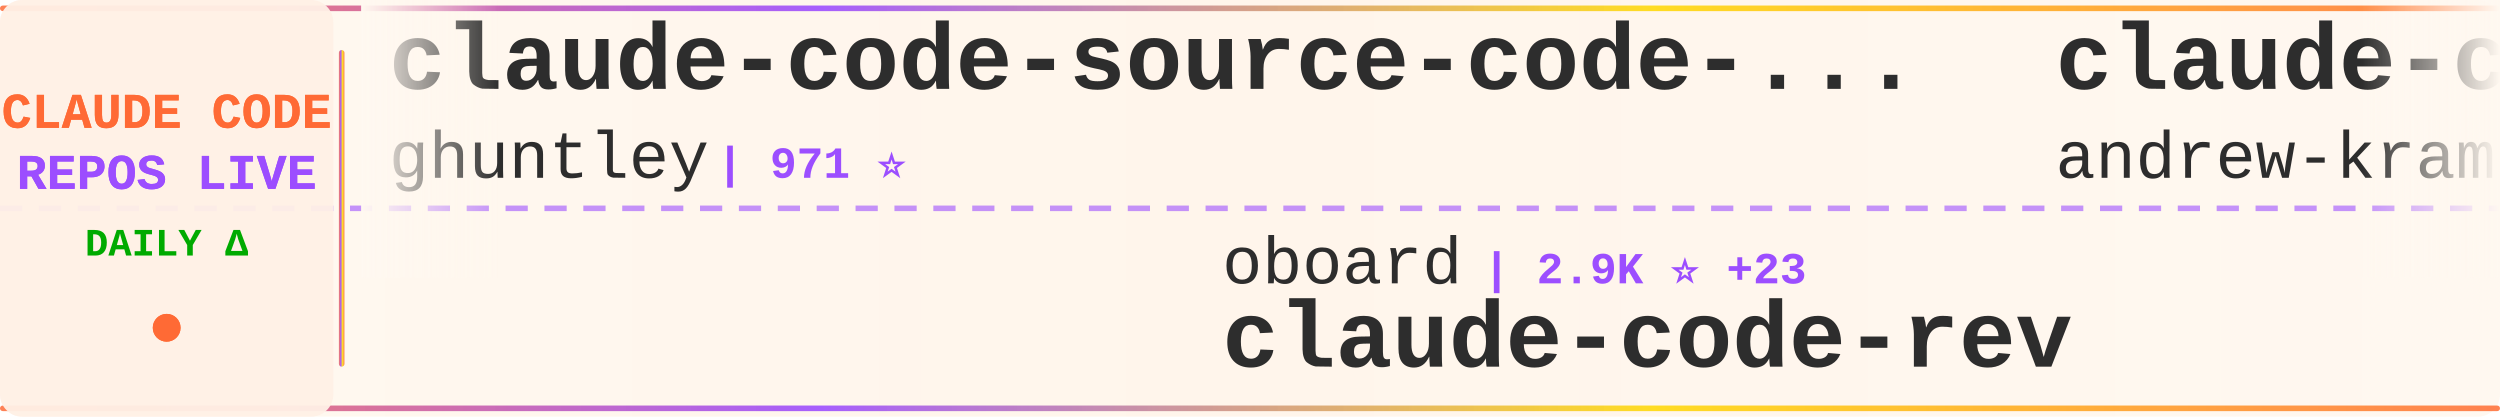
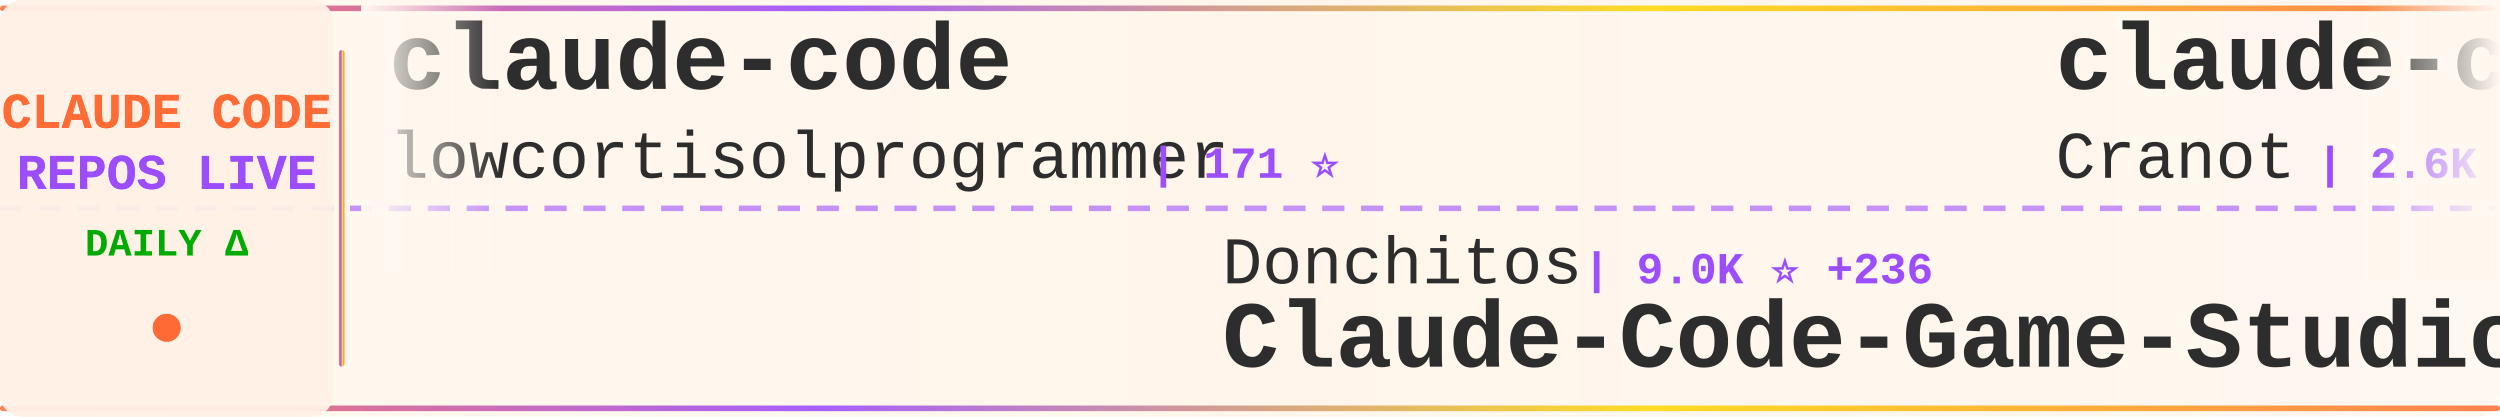
<svg xmlns="http://www.w3.org/2000/svg" width="900" height="150">
  <defs>
    <linearGradient id="tickerBg" x1="0%" y1="0%" x2="100%" y2="0%">
      <stop offset="0%" style="stop-color:#fff8f0;stop-opacity:0.98" />
      <stop offset="50%" style="stop-color:#fff5eb;stop-opacity:1" />
      <stop offset="100%" style="stop-color:#fff8f0;stop-opacity:0.98" />
    </linearGradient>
    <linearGradient id="borderGrad" x1="0%" y1="0%" x2="100%" y2="0%">
      <stop offset="0%" style="stop-color:#FF6B35;stop-opacity:0.85">
        <animate attributeName="stop-opacity" values="0.85;1;0.85" dur="2s" repeatCount="indefinite" />
      </stop>
      <stop offset="33%" style="stop-color:#9C4EFF;stop-opacity:0.9">
        <animate attributeName="stop-opacity" values="0.9;1;0.9" dur="2.2s" repeatCount="indefinite" />
      </stop>
      <stop offset="66%" style="stop-color:#FFD700;stop-opacity:0.85">
        <animate attributeName="stop-opacity" values="0.85;1;0.85" dur="1.8s" repeatCount="indefinite" />
      </stop>
      <stop offset="100%" style="stop-color:#FF6B35;stop-opacity:0.85">
        <animate attributeName="stop-opacity" values="0.85;1;0.85" dur="2s" repeatCount="indefinite" />
      </stop>
    </linearGradient>
    <filter id="textGlow">
      <feGaussianBlur stdDeviation="0.15" result="coloredBlur" />
      <feMerge>
        <feMergeNode in="coloredBlur" />
        <feMergeNode in="SourceGraphic" />
      </feMerge>
    </filter>
    <filter id="metricGlow">
      <feGaussianBlur stdDeviation="0.2" result="coloredBlur" />
      <feMerge>
        <feMergeNode in="coloredBlur" />
        <feMergeNode in="SourceGraphic" />
      </feMerge>
    </filter>
    <linearGradient id="leftFade" x1="0%" y1="0%" x2="100%" y2="0%">
      <stop offset="0%" style="stop-color:#fff8f0;stop-opacity:1" />
      <stop offset="100%" style="stop-color:#fff8f0;stop-opacity:0" />
    </linearGradient>
    <linearGradient id="rightFade" x1="0%" y1="0%" x2="100%" y2="0%">
      <stop offset="0%" style="stop-color:#fff8f0;stop-opacity:0" />
      <stop offset="100%" style="stop-color:#fff8f0;stop-opacity:1" />
    </linearGradient>
  </defs>
  <rect width="900" height="150" fill="url(#tickerBg)" rx="8" />
  <rect x="0" y="2" width="900" height="2" fill="url(#borderGrad)" rx="1" />
  <rect x="0" y="146" width="900" height="2" fill="url(#borderGrad)" rx="1" />
  <line x1="0" y1="75" x2="900" y2="75" stroke="#9C4EFF" stroke-width="2" stroke-dasharray="8 6" opacity="0.6" />
  <rect x="0" y="0" width="120" height="150" fill="#fff0e6" opacity="0.95" rx="8" />
  <text x="60" y="46" font-family="'Courier New', monospace" font-size="18" font-weight="bold" fill="#FF6B35" text-anchor="middle" filter="url(#textGlow)">
    CLAUDE CODE
  </text>
  <text x="60" y="68" font-family="'Courier New', monospace" font-size="18" font-weight="bold" fill="#9C4EFF" text-anchor="middle" filter="url(#textGlow)">
    REPOS LIVE
  </text>
  <text x="60" y="92" font-family="'Courier New', monospace" font-size="14" font-weight="bold" fill="#00aa00" text-anchor="middle">
    DAILY Δ
  </text>
  <circle cx="60" cy="118" r="5" fill="#FF6B35" filter="url(#metricGlow)">
    <animate attributeName="r" values="4;6;4" dur="1.5s" repeatCount="indefinite" />
    <animate attributeName="opacity" values="0.6;1;0.6" dur="1.5s" repeatCount="indefinite" />
  </circle>
  <rect x="122" y="18" width="2" height="114" fill="url(#borderGrad)" rx="1" />
  <clipPath id="tickerClip">
    <rect x="130" y="0" width="770" height="150" />
  </clipPath>
  <g clip-path="url(#tickerClip)">
    <g id="tickerItems">
      <animateTransform attributeName="transform" attributeType="XML" type="translate" from="0 0" to="-3000 0" dur="54s" repeatCount="indefinite" />
      <g transform="translate(0, 0)">
-         <text x="140" y="32" font-family="'Courier New', monospace" font-size="34" font-weight="bold" fill="#2d2d2d">claude-code-source-code-...</text>
-         <text x="140" y="64" font-family="'Courier New', monospace" font-size="24" font-weight="normal" fill="#2d2d2d" opacity="1.0">ghuntley</text>
-         <text x="258" y="64" font-family="'Courier New', monospace" font-size="16" font-weight="bold" fill="#9C4EFF"> | 971 ⭐</text>
+         <text x="140" y="32" font-family="'Courier New', monospace" font-size="34" font-weight="bold" fill="#2d2d2d">claude-code</text>
+         <text x="140" y="64" font-family="'Courier New', monospace" font-size="24" font-weight="normal" fill="#2d2d2d" opacity="1.0">lowcortisolprogrammer</text>
+         <text x="414" y="64" font-family="'Courier New', monospace" font-size="16" font-weight="bold" fill="#9C4EFF"> | 171 ⭐</text>
      </g>
      <g transform="translate(300, 0)">
-         <text x="140" y="102" font-family="'Courier New', monospace" font-size="24" font-weight="normal" fill="#2d2d2d" opacity="1.0">oboard</text>
-         <text x="234" y="102" font-family="'Courier New', monospace" font-size="16" font-weight="bold" fill="#9C4EFF"> | 2.9K ⭐ +23</text>
-         <text x="140" y="132" font-family="'Courier New', monospace" font-size="34" font-weight="bold" fill="#2d2d2d">claude-code-rev</text>
+         <text x="140" y="102" font-family="'Courier New', monospace" font-size="24" font-weight="normal" fill="#2d2d2d" opacity="1.0">Donchitos</text>
+         <text x="270" y="102" font-family="'Courier New', monospace" font-size="16" font-weight="bold" fill="#9C4EFF"> | 9.0K ⭐ +236</text>
+         <text x="140" y="132" font-family="'Courier New', monospace" font-size="34" font-weight="bold" fill="#2d2d2d">Claude-Code-Game-Studios</text>
      </g>
      <g transform="translate(600, 0)">
-         <text x="140" y="32" font-family="'Courier New', monospace" font-size="34" font-weight="bold" fill="#2d2d2d">claude-code-source-build</text>
-         <text x="140" y="64" font-family="'Courier New', monospace" font-size="24" font-weight="normal" fill="#2d2d2d" opacity="1.0">andrew-kramer-inno</text>
-         <text x="378" y="64" font-family="'Courier New', monospace" font-size="16" font-weight="bold" fill="#9C4EFF"> | 567 ⭐ +2</text>
+         <text x="140" y="32" font-family="'Courier New', monospace" font-size="34" font-weight="bold" fill="#2d2d2d">claude-code-guide</text>
+         <text x="140" y="64" font-family="'Courier New', monospace" font-size="24" font-weight="normal" fill="#2d2d2d" opacity="1.0">Cranot</text>
+         <text x="234" y="64" font-family="'Courier New', monospace" font-size="16" font-weight="bold" fill="#9C4EFF"> | 2.6K ⭐ +4</text>
      </g>
      <g transform="translate(900, 0)">
-         <text x="140" y="102" font-family="'Courier New', monospace" font-size="24" font-weight="normal" fill="#2d2d2d" opacity="1.0">diet103</text>
-         <text x="246" y="102" font-family="'Courier New', monospace" font-size="16" font-weight="bold" fill="#9C4EFF"> | 9.5K ⭐ +9</text>
-         <text x="140" y="132" font-family="'Courier New', monospace" font-size="34" font-weight="bold" fill="#2d2d2d">claude-code-infrastructu...</text>
+         <text x="140" y="102" font-family="'Courier New', monospace" font-size="24" font-weight="normal" fill="#2d2d2d" opacity="1.0">VoltAgent</text>
+         <text x="270" y="102" font-family="'Courier New', monospace" font-size="16" font-weight="bold" fill="#9C4EFF"> | 17.2K ⭐ +114</text>
+         <text x="140" y="132" font-family="'Courier New', monospace" font-size="34" font-weight="bold" fill="#2d2d2d">awesome-claude-code-suba...</text>
      </g>
      <g transform="translate(1200, 0)">
-         <text x="140" y="32" font-family="'Courier New', monospace" font-size="34" font-weight="bold" fill="#2d2d2d">claude-code-best-practic...</text>
-         <text x="140" y="64" font-family="'Courier New', monospace" font-size="24" font-weight="normal" fill="#2d2d2d" opacity="1.0">shanraisshan</text>
-         <text x="306" y="64" font-family="'Courier New', monospace" font-size="16" font-weight="bold" fill="#9C4EFF"> | 40.6K ⭐ +2.5K</text>
+         <text x="140" y="32" font-family="'Courier New', monospace" font-size="34" font-weight="bold" fill="#2d2d2d">claude-code-action</text>
+         <text x="140" y="64" font-family="'Courier New', monospace" font-size="24" font-weight="normal" fill="#2d2d2d" opacity="1.0">anthropics</text>
+         <text x="282" y="64" font-family="'Courier New', monospace" font-size="16" font-weight="bold" fill="#9C4EFF"> | 7.0K ⭐ +19</text>
      </g>
      <g transform="translate(1500, 0)">
-         <text x="140" y="102" font-family="'Courier New', monospace" font-size="24" font-weight="normal" fill="#2d2d2d" opacity="1.0">Donchitos</text>
-         <text x="270" y="102" font-family="'Courier New', monospace" font-size="16" font-weight="bold" fill="#9C4EFF"> | 8.8K ⭐ +140</text>
-         <text x="140" y="132" font-family="'Courier New', monospace" font-size="34" font-weight="bold" fill="#2d2d2d">Claude-Code-Game-Studios</text>
+         <text x="140" y="102" font-family="'Courier New', monospace" font-size="24" font-weight="normal" fill="#2d2d2d" opacity="1.0">Yeachan-Heo</text>
+         <text x="294" y="102" font-family="'Courier New', monospace" font-size="16" font-weight="bold" fill="#9C4EFF"> | 28.4K ⭐ +415</text>
+         <text x="140" y="132" font-family="'Courier New', monospace" font-size="34" font-weight="bold" fill="#2d2d2d">oh-my-claudecode</text>
      </g>
      <g transform="translate(1800, 0)">
-         <text x="140" y="32" font-family="'Courier New', monospace" font-size="34" font-weight="bold" fill="#2d2d2d">claude-code-settings</text>
-         <text x="140" y="64" font-family="'Courier New', monospace" font-size="24" font-weight="normal" fill="#2d2d2d" opacity="1.0">feiskyer</text>
-         <text x="258" y="64" font-family="'Courier New', monospace" font-size="16" font-weight="bold" fill="#9C4EFF"> | 1.4K ⭐ +1</text>
+         <text x="140" y="32" font-family="'Courier New', monospace" font-size="34" font-weight="bold" fill="#2d2d2d">claude-code-source-code</text>
+         <text x="140" y="64" font-family="'Courier New', monospace" font-size="24" font-weight="normal" fill="#2d2d2d" opacity="1.0">777genius</text>
+         <text x="270" y="64" font-family="'Courier New', monospace" font-size="16" font-weight="bold" fill="#9C4EFF"> | 895 ⭐ +1</text>
      </g>
      <g transform="translate(2100, 0)">
-         <text x="140" y="102" font-family="'Courier New', monospace" font-size="24" font-weight="normal" fill="#2d2d2d" opacity="1.0">Piebald-AI</text>
-         <text x="282" y="102" font-family="'Courier New', monospace" font-size="16" font-weight="bold" fill="#9C4EFF"> | 8.7K ⭐ +44</text>
-         <text x="140" y="132" font-family="'Courier New', monospace" font-size="34" font-weight="bold" fill="#2d2d2d">claude-code-system-promp...</text>
+         <text x="140" y="102" font-family="'Courier New', monospace" font-size="24" font-weight="normal" fill="#2d2d2d" opacity="1.0">siteboon</text>
+         <text x="258" y="102" font-family="'Courier New', monospace" font-size="16" font-weight="bold" fill="#9C4EFF"> | 9.8K ⭐ +45</text>
+         <text x="140" y="132" font-family="'Courier New', monospace" font-size="34" font-weight="bold" fill="#2d2d2d">claudecodeui</text>
      </g>
      <g transform="translate(2400, 0)">
-         <text x="140" y="32" font-family="'Courier New', monospace" font-size="34" font-weight="bold" fill="#2d2d2d">skills</text>
-         <text x="140" y="64" font-family="'Courier New', monospace" font-size="24" font-weight="normal" fill="#2d2d2d" opacity="1.0">anthropics</text>
-         <text x="282" y="64" font-family="'Courier New', monospace" font-size="16" font-weight="bold" fill="#9C4EFF"> | 116.4K ⭐ +856</text>
+         <text x="140" y="32" font-family="'Courier New', monospace" font-size="34" font-weight="bold" fill="#2d2d2d">claude-code-sourcemap</text>
+         <text x="140" y="64" font-family="'Courier New', monospace" font-size="24" font-weight="normal" fill="#2d2d2d" opacity="1.0">Hyper66666</text>
+         <text x="282" y="64" font-family="'Courier New', monospace" font-size="16" font-weight="bold" fill="#9C4EFF"> | 206 ⭐ +1</text>
      </g>
      <g transform="translate(2700, 0)">
-         <text x="140" y="102" font-family="'Courier New', monospace" font-size="24" font-weight="normal" fill="#2d2d2d" opacity="1.0">claude-code-best</text>
-         <text x="354" y="102" font-family="'Courier New', monospace" font-size="16" font-weight="bold" fill="#9C4EFF"> | 15.6K ⭐ +160</text>
+         <text x="140" y="102" font-family="'Courier New', monospace" font-size="24" font-weight="normal" fill="#2d2d2d" opacity="1.0">tanbiralam</text>
+         <text x="282" y="102" font-family="'Courier New', monospace" font-size="16" font-weight="bold" fill="#9C4EFF"> | 1.4K ⭐ +13</text>
        <text x="140" y="132" font-family="'Courier New', monospace" font-size="34" font-weight="bold" fill="#2d2d2d">claude-code</text>
      </g>
      <g transform="translate(3000, 0)">
-         <text x="140" y="32" font-family="'Courier New', monospace" font-size="34" font-weight="bold" fill="#2d2d2d">claude-code-source-code-...</text>
-         <text x="140" y="64" font-family="'Courier New', monospace" font-size="24" font-weight="normal" fill="#2d2d2d" opacity="1.0">ghuntley</text>
-         <text x="258" y="64" font-family="'Courier New', monospace" font-size="16" font-weight="bold" fill="#9C4EFF"> | 971 ⭐</text>
+         <text x="140" y="32" font-family="'Courier New', monospace" font-size="34" font-weight="bold" fill="#2d2d2d">claude-code</text>
+         <text x="140" y="64" font-family="'Courier New', monospace" font-size="24" font-weight="normal" fill="#2d2d2d" opacity="1.0">lowcortisolprogrammer</text>
+         <text x="414" y="64" font-family="'Courier New', monospace" font-size="16" font-weight="bold" fill="#9C4EFF"> | 171 ⭐</text>
      </g>
      <g transform="translate(3300, 0)">
-         <text x="140" y="102" font-family="'Courier New', monospace" font-size="24" font-weight="normal" fill="#2d2d2d" opacity="1.0">oboard</text>
-         <text x="234" y="102" font-family="'Courier New', monospace" font-size="16" font-weight="bold" fill="#9C4EFF"> | 2.9K ⭐ +23</text>
-         <text x="140" y="132" font-family="'Courier New', monospace" font-size="34" font-weight="bold" fill="#2d2d2d">claude-code-rev</text>
+         <text x="140" y="102" font-family="'Courier New', monospace" font-size="24" font-weight="normal" fill="#2d2d2d" opacity="1.0">Donchitos</text>
+         <text x="270" y="102" font-family="'Courier New', monospace" font-size="16" font-weight="bold" fill="#9C4EFF"> | 9.0K ⭐ +236</text>
+         <text x="140" y="132" font-family="'Courier New', monospace" font-size="34" font-weight="bold" fill="#2d2d2d">Claude-Code-Game-Studios</text>
      </g>
      <g transform="translate(3600, 0)">
-         <text x="140" y="32" font-family="'Courier New', monospace" font-size="34" font-weight="bold" fill="#2d2d2d">claude-code-source-build</text>
-         <text x="140" y="64" font-family="'Courier New', monospace" font-size="24" font-weight="normal" fill="#2d2d2d" opacity="1.0">andrew-kramer-inno</text>
-         <text x="378" y="64" font-family="'Courier New', monospace" font-size="16" font-weight="bold" fill="#9C4EFF"> | 567 ⭐ +2</text>
+         <text x="140" y="32" font-family="'Courier New', monospace" font-size="34" font-weight="bold" fill="#2d2d2d">claude-code-guide</text>
+         <text x="140" y="64" font-family="'Courier New', monospace" font-size="24" font-weight="normal" fill="#2d2d2d" opacity="1.0">Cranot</text>
+         <text x="234" y="64" font-family="'Courier New', monospace" font-size="16" font-weight="bold" fill="#9C4EFF"> | 2.6K ⭐ +4</text>
      </g>
      <g transform="translate(3900, 0)">
-         <text x="140" y="102" font-family="'Courier New', monospace" font-size="24" font-weight="normal" fill="#2d2d2d" opacity="1.0">diet103</text>
-         <text x="246" y="102" font-family="'Courier New', monospace" font-size="16" font-weight="bold" fill="#9C4EFF"> | 9.5K ⭐ +9</text>
-         <text x="140" y="132" font-family="'Courier New', monospace" font-size="34" font-weight="bold" fill="#2d2d2d">claude-code-infrastructu...</text>
+         <text x="140" y="102" font-family="'Courier New', monospace" font-size="24" font-weight="normal" fill="#2d2d2d" opacity="1.0">VoltAgent</text>
+         <text x="270" y="102" font-family="'Courier New', monospace" font-size="16" font-weight="bold" fill="#9C4EFF"> | 17.2K ⭐ +114</text>
+         <text x="140" y="132" font-family="'Courier New', monospace" font-size="34" font-weight="bold" fill="#2d2d2d">awesome-claude-code-suba...</text>
      </g>
    </g>
  </g>
  <rect x="130" y="0" width="50" height="100" fill="url(#leftFade)" />
  <rect x="850" y="0" width="50" height="100" fill="url(#rightFade)" />
</svg>
